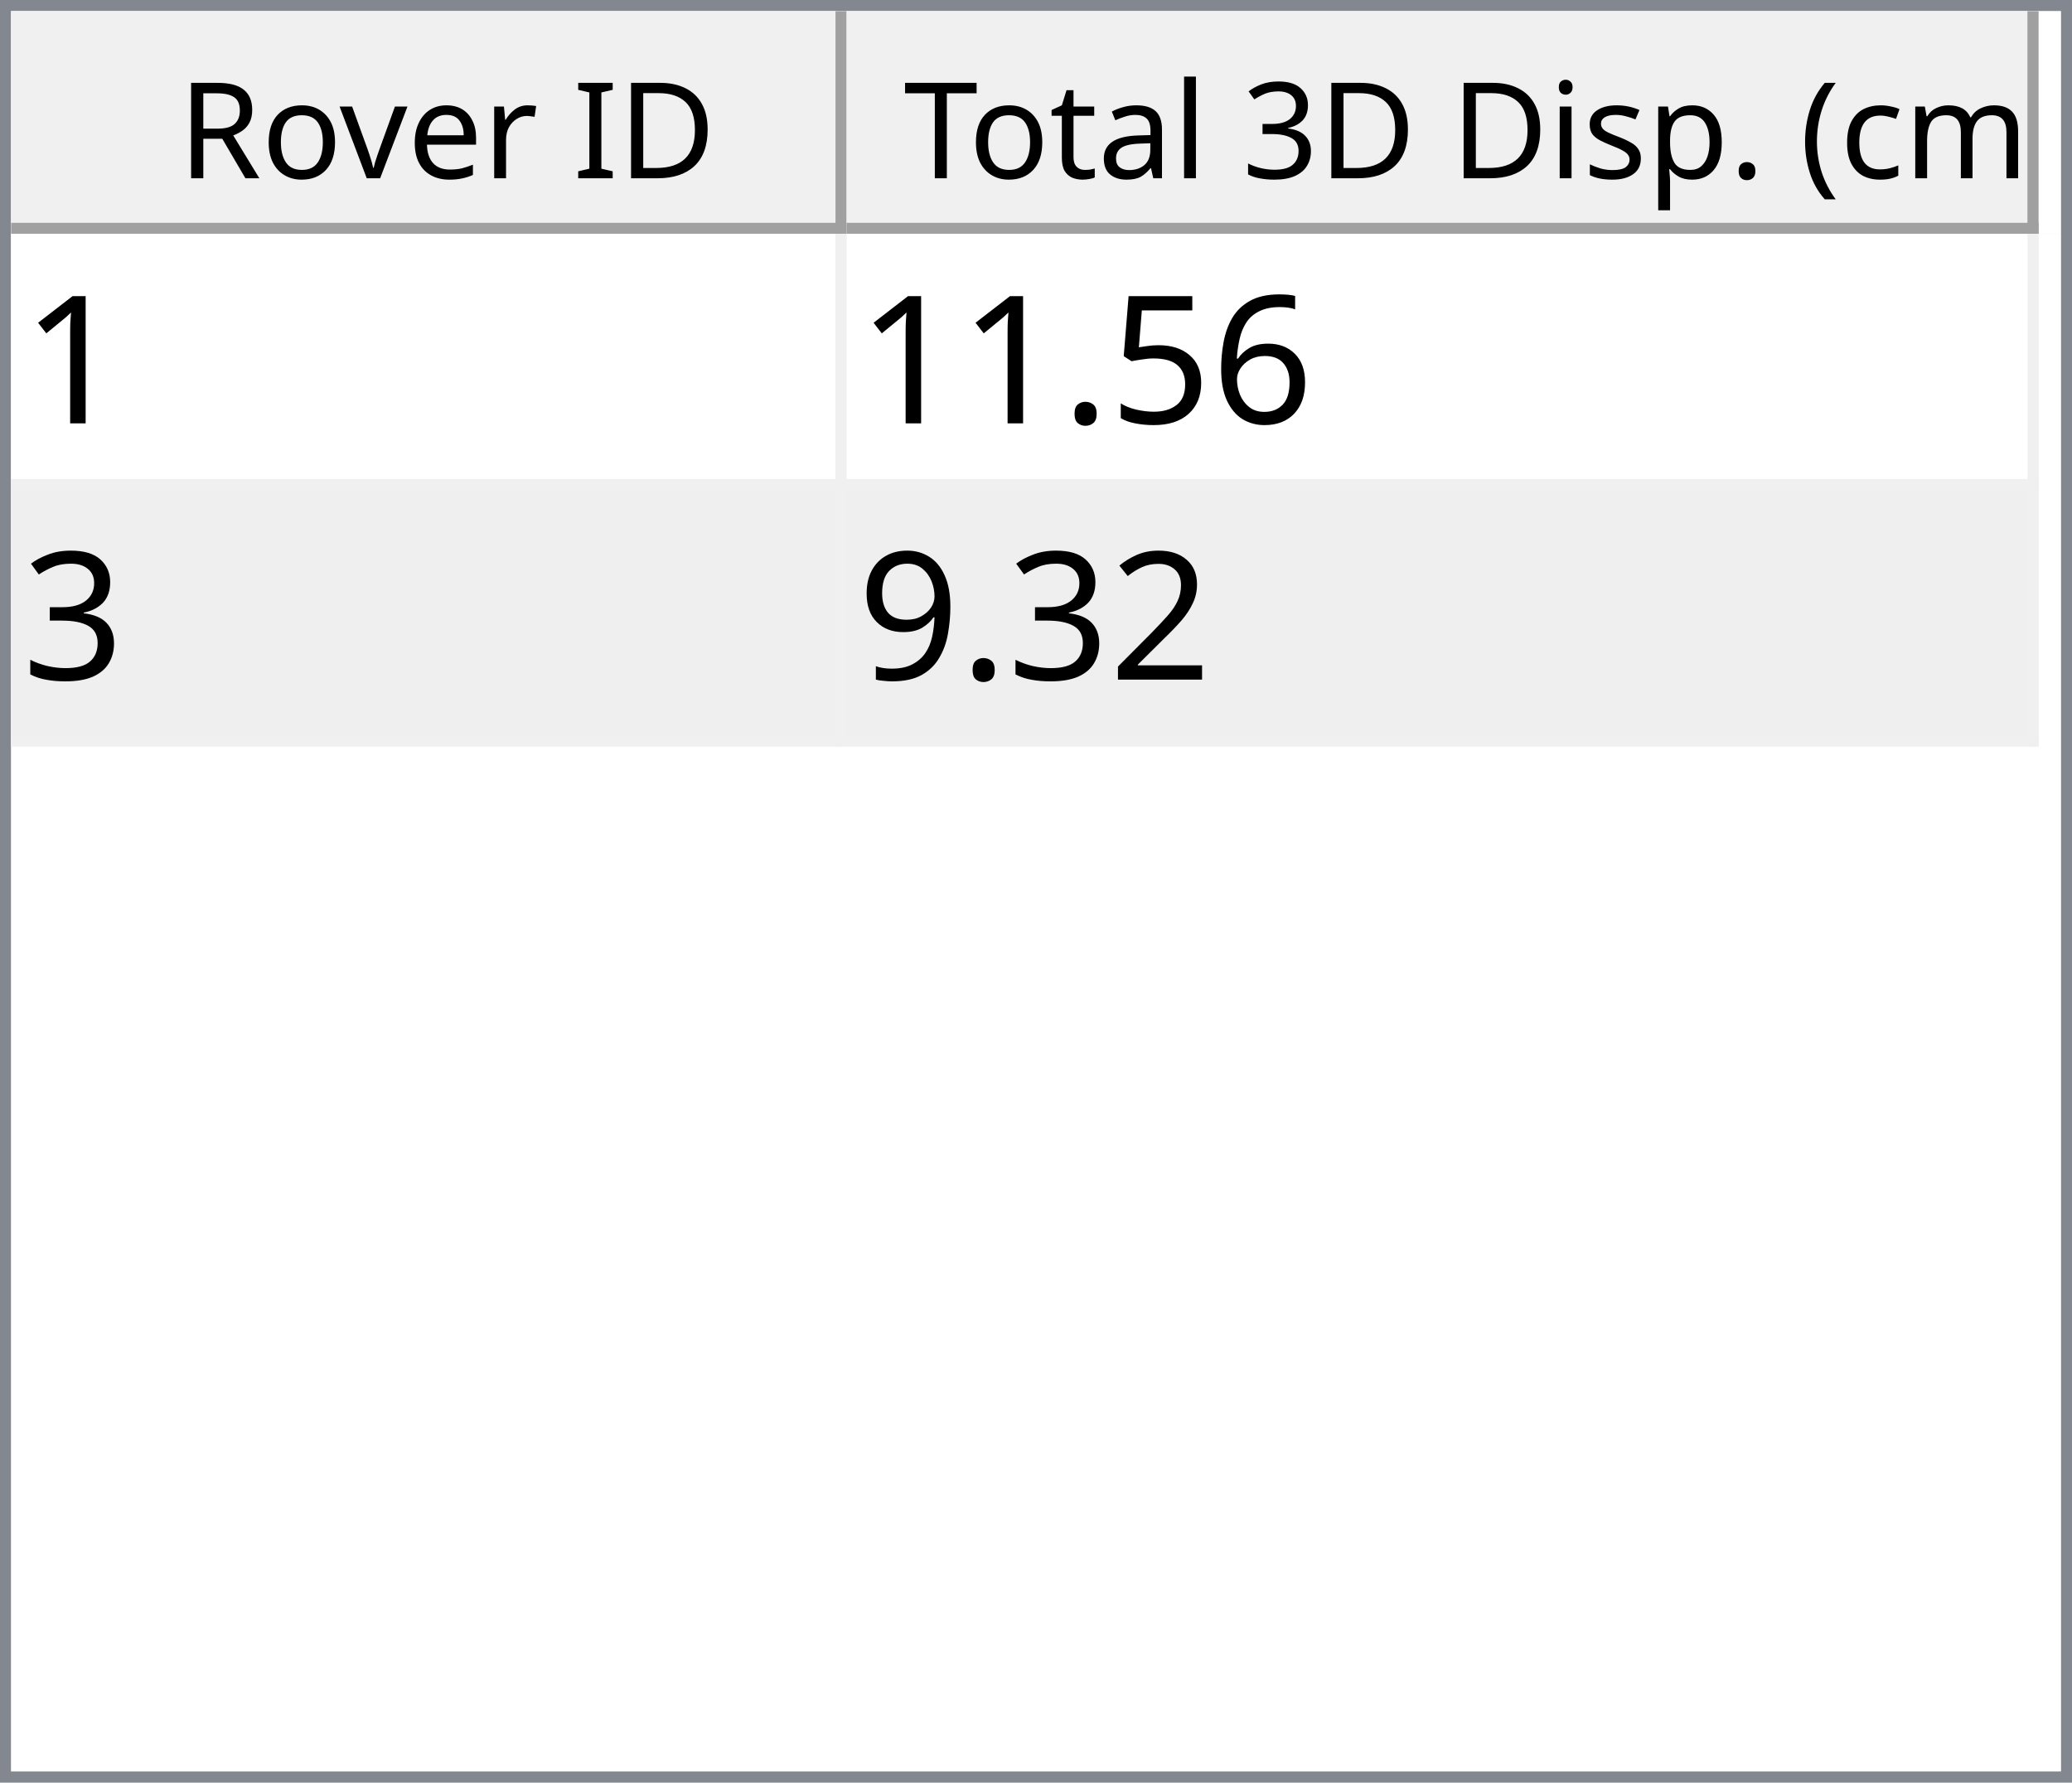
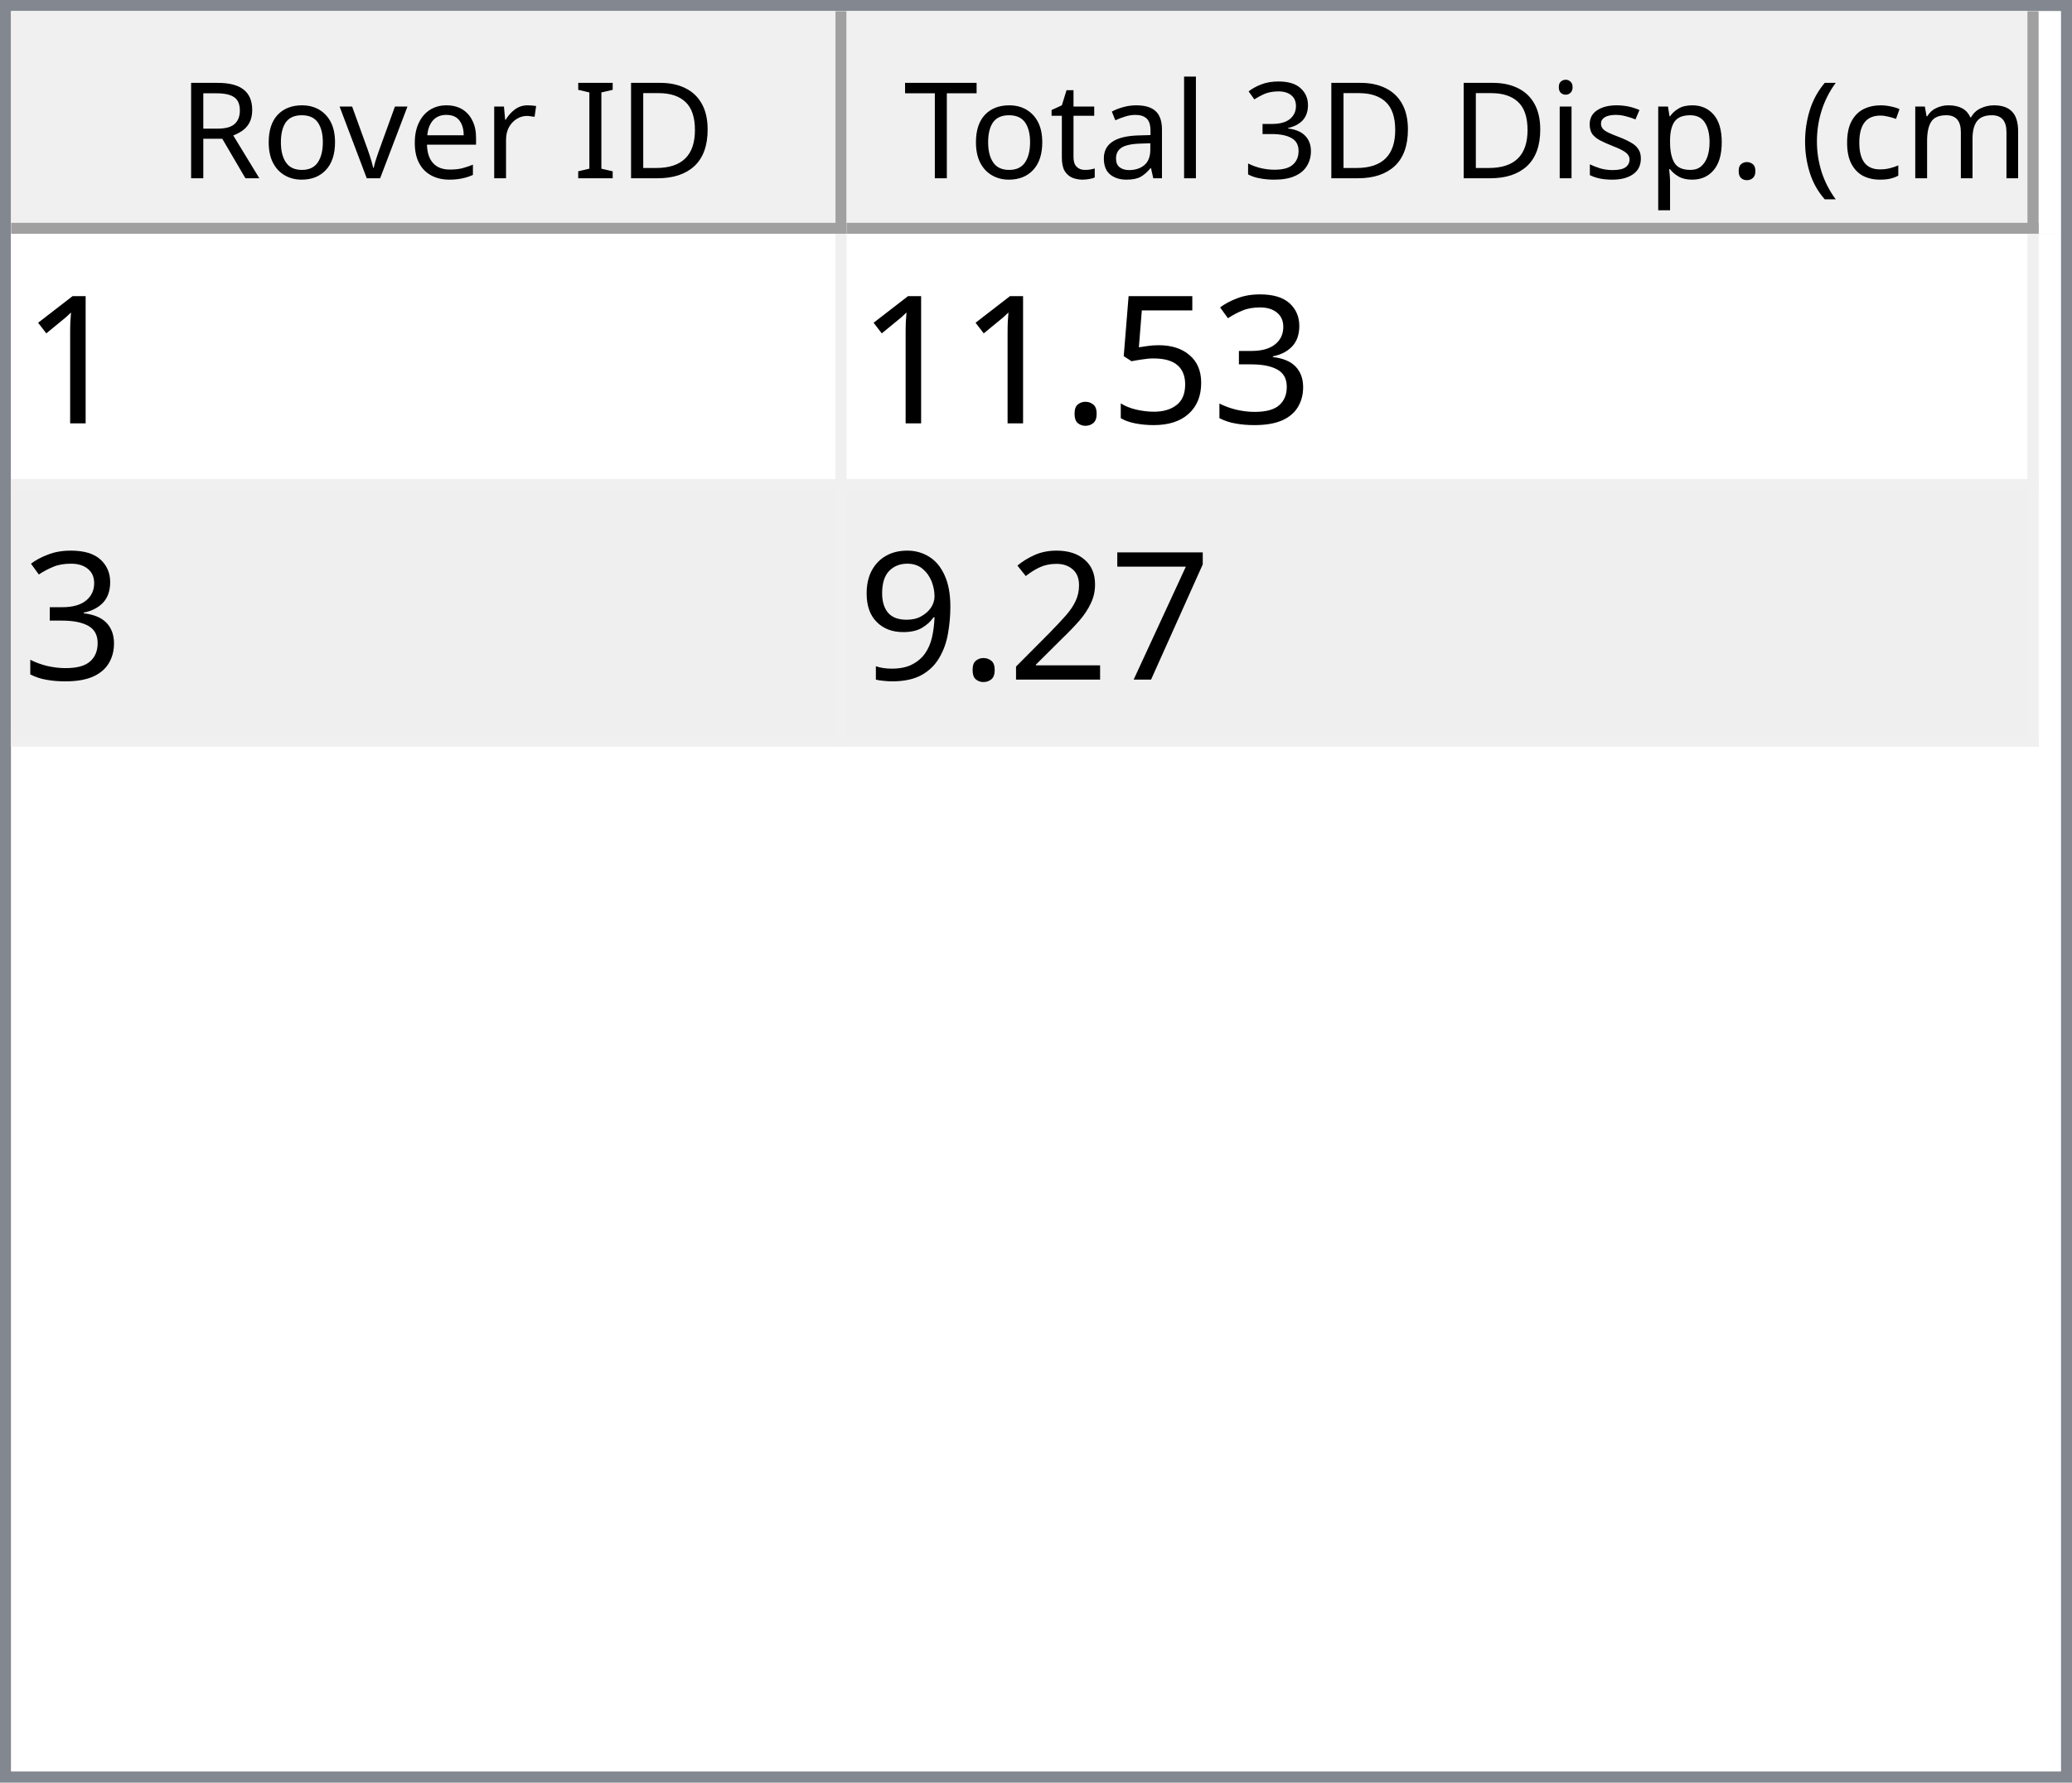
<svg xmlns="http://www.w3.org/2000/svg" style="fill-opacity:1; color-rendering:auto; color-interpolation:auto; text-rendering:auto; stroke:black; stroke-linecap:square; stroke-miterlimit:10; shape-rendering:auto; stroke-opacity:1; fill:black; stroke-dasharray:none; font-weight:normal; stroke-width:1; font-family:'Dialog'; font-style:normal; stroke-linejoin:miter; font-size:12px; stroke-dashoffset:0; image-rendering:auto;" width="186" height="160">
  <defs id="genericDefs" />
  <g>
    <defs id="defs1">
      <clipPath clipPathUnits="userSpaceOnUse" id="clipPath1">
        <path d="M0 0 L186 0 L186 160 L0 160 L0 0 Z" />
      </clipPath>
      <clipPath clipPathUnits="userSpaceOnUse" id="clipPath2">
        <path d="M0 0 L0 160 L186 160 L186 0 Z" />
      </clipPath>
      <clipPath clipPathUnits="userSpaceOnUse" id="clipPath3">
        <path d="M0 0 L0 20 L184 20 L184 0 Z" />
      </clipPath>
      <clipPath clipPathUnits="userSpaceOnUse" id="clipPath4">
        <path d="M0 0 L0 20 L75 20 L75 0 Z" />
      </clipPath>
      <clipPath clipPathUnits="userSpaceOnUse" id="clipPath5">
        <path d="M1 1 L1 19 L74 19 L74 1 Z" />
      </clipPath>
      <clipPath clipPathUnits="userSpaceOnUse" id="clipPath6">
        <path d="M0 0 L0 18 L73 18 L73 0 Z" />
      </clipPath>
      <clipPath clipPathUnits="userSpaceOnUse" id="clipPath7">
        <path d="M-0.5 -0.5 L-0.5 19.5 L74.5 19.5 L74.5 -0.5 Z" />
      </clipPath>
      <clipPath clipPathUnits="userSpaceOnUse" id="clipPath8">
        <path d="M0 0 L0 20 L107 20 L107 0 Z" />
      </clipPath>
      <clipPath clipPathUnits="userSpaceOnUse" id="clipPath9">
        <path d="M1 1 L1 19 L106 19 L106 1 Z" />
      </clipPath>
      <clipPath clipPathUnits="userSpaceOnUse" id="clipPath10">
        <path d="M0 0 L0 18 L105 18 L105 0 Z" />
      </clipPath>
      <clipPath clipPathUnits="userSpaceOnUse" id="clipPath11">
        <path d="M-0.5 -0.5 L-0.5 19.5 L106.5 19.5 L106.5 -0.5 Z" />
      </clipPath>
      <clipPath clipPathUnits="userSpaceOnUse" id="clipPath12">
        <path d="M0 0 L0 138 L184 138 L184 0 Z" />
      </clipPath>
      <clipPath clipPathUnits="userSpaceOnUse" id="clipPath13">
        <path d="M0 0 L0 46 L182 46 L182 0 Z" />
      </clipPath>
      <clipPath clipPathUnits="userSpaceOnUse" id="clipPath14">
        <path d="M-0.5 -0.5 L-0.5 45.5 L181.5 45.5 L181.5 -0.5 Z" />
      </clipPath>
      <clipPath clipPathUnits="userSpaceOnUse" id="clipPath15">
        <path d="M0 0 L0 22 L74 22 L74 0 Z" />
      </clipPath>
      <clipPath clipPathUnits="userSpaceOnUse" id="clipPath16">
        <path d="M0 0 L0 22 L106 22 L106 0 Z" />
      </clipPath>
      <font horiz-adv-x="64.551" id="font1">
        <font-face ascent="107.91" descent="25.098" units-per-em="100" style="font-style:normal; font-family:Segoe UI; font-weight:normal;" />
        <missing-glyph horiz-adv-x="64.551" d="M8.109 0 L8.109 68.266 L56.453 68.266 L56.453 0 L8.109 0 ZM15.328 7.234 L49.219 7.234 L49.219 61.031 L15.328 61.031 L15.328 7.234 Z" />
        <glyph unicode="D" horiz-adv-x="70.117" d="M9.188 0 L9.188 70.016 L28.516 70.016 Q65.531 70.016 65.531 35.891 Q65.531 19.672 55.25 9.836 Q44.969 0 27.734 0 L9.188 0 ZM17.391 62.594 L17.391 7.422 L27.828 7.422 Q41.609 7.422 49.273 14.797 Q56.938 22.172 56.938 35.688 Q56.938 62.594 28.328 62.594 L17.391 62.594 Z" />
        <glyph unicode="I" horiz-adv-x="26.611" d="M17.391 0 L9.188 0 L9.188 70.016 L17.391 70.016 L17.391 0 Z" />
        <glyph unicode=" " horiz-adv-x="27.393" d="" />
        <glyph unicode="r" horiz-adv-x="34.766" d="M34.188 41.891 Q32.078 43.5 28.125 43.5 Q23 43.5 19.555 38.672 Q16.109 33.844 16.109 25.484 L16.109 0 L8.109 0 L8.109 50 L16.109 50 L16.109 39.703 L16.312 39.703 Q18.016 44.969 21.531 47.922 Q25.047 50.875 29.391 50.875 Q32.516 50.875 34.188 50.203 L34.188 41.891 Z" />
        <glyph unicode="e" horiz-adv-x="52.295" d="M48.297 23 L12.984 23 Q13.188 14.656 17.484 10.109 Q21.781 5.562 29.297 5.562 Q37.75 5.562 44.828 11.141 L44.828 3.609 Q38.234 -1.172 27.391 -1.172 Q16.797 -1.172 10.742 5.641 Q4.688 12.453 4.688 24.812 Q4.688 36.469 11.305 43.82 Q17.922 51.172 27.734 51.172 Q37.547 51.172 42.922 44.828 Q48.297 38.484 48.297 27.203 L48.297 23 ZM40.094 29.781 Q40.047 36.719 36.75 40.578 Q33.453 44.438 27.594 44.438 Q21.922 44.438 17.969 40.383 Q14.016 36.328 13.094 29.781 L40.094 29.781 Z" />
        <glyph unicode="v" horiz-adv-x="47.9" d="M47.406 50 L27.484 0 L19.625 0 L0.688 50 L9.469 50 L22.172 13.672 Q23.578 9.672 23.922 6.688 L24.125 6.688 Q24.609 10.453 25.688 13.484 L38.969 50 L47.406 50 Z" />
        <glyph unicode="o" horiz-adv-x="58.594" d="M29 -1.172 Q17.922 -1.172 11.305 5.836 Q4.688 12.844 4.688 24.422 Q4.688 37.016 11.57 44.094 Q18.453 51.172 30.172 51.172 Q41.359 51.172 47.633 44.289 Q53.906 37.406 53.906 25.203 Q53.906 13.234 47.141 6.031 Q40.375 -1.172 29 -1.172 ZM29.594 44.438 Q21.875 44.438 17.383 39.188 Q12.891 33.938 12.891 24.703 Q12.891 15.828 17.43 10.695 Q21.969 5.562 29.594 5.562 Q37.359 5.562 41.531 10.594 Q45.703 15.625 45.703 24.906 Q45.703 34.281 41.531 39.359 Q37.359 44.438 29.594 44.438 Z" />
        <glyph unicode="R" horiz-adv-x="59.814" d="M59.375 0 L49.609 0 L37.891 19.625 Q36.281 22.359 34.766 24.289 Q33.25 26.219 31.664 27.438 Q30.078 28.656 28.25 29.219 Q26.422 29.781 24.125 29.781 L17.391 29.781 L17.391 0 L9.188 0 L9.188 70.016 L30.078 70.016 Q34.672 70.016 38.555 68.867 Q42.438 67.719 45.289 65.375 Q48.141 63.031 49.758 59.547 Q51.375 56.062 51.375 51.375 Q51.375 47.703 50.273 44.656 Q49.172 41.609 47.148 39.211 Q45.125 36.812 42.266 35.133 Q39.406 33.453 35.844 32.516 L35.844 32.328 Q37.594 31.547 38.891 30.547 Q40.188 29.547 41.359 28.18 Q42.531 26.812 43.68 25.078 Q44.828 23.344 46.234 21.047 L59.375 0 ZM17.391 62.594 L17.391 37.203 L28.516 37.203 Q31.594 37.203 34.203 38.133 Q36.812 39.062 38.719 40.797 Q40.625 42.531 41.703 45.047 Q42.781 47.562 42.781 50.688 Q42.781 56.297 39.141 59.445 Q35.5 62.594 28.609 62.594 L17.391 62.594 Z" />
        <glyph unicode=")" horiz-adv-x="30.176" d="M8.297 -15.922 L1.172 -15.922 Q16.406 2.344 16.406 26.812 Q16.406 51.469 1.078 70.016 L8.297 70.016 Q23.531 52.156 23.531 26.703 Q23.531 1.375 8.297 -15.922 Z" />
        <glyph unicode="m" horiz-adv-x="86.133" d="M79.109 0 L71.094 0 L71.094 28.719 Q71.094 37.016 68.531 40.727 Q65.969 44.438 59.906 44.438 Q54.781 44.438 51.195 39.75 Q47.609 35.062 47.609 28.516 L47.609 0 L39.594 0 L39.594 29.688 Q39.594 44.438 28.219 44.438 Q22.953 44.438 19.531 40.016 Q16.109 35.594 16.109 28.516 L16.109 0 L8.109 0 L8.109 50 L16.109 50 L16.109 42.094 L16.312 42.094 Q21.625 51.172 31.844 51.172 Q36.969 51.172 40.773 48.312 Q44.578 45.453 46 40.828 Q51.562 51.172 62.594 51.172 Q79.109 51.172 79.109 30.812 L79.109 0 Z" />
        <glyph unicode="c" horiz-adv-x="46.191" d="M42.188 2.297 Q36.422 -1.172 28.516 -1.172 Q17.828 -1.172 11.258 5.789 Q4.688 12.75 4.688 23.828 Q4.688 36.188 11.766 43.68 Q18.844 51.172 30.672 51.172 Q37.25 51.172 42.281 48.734 L42.281 40.531 Q36.719 44.438 30.375 44.438 Q22.703 44.438 17.797 38.945 Q12.891 33.453 12.891 24.516 Q12.891 15.719 17.508 10.641 Q22.125 5.562 29.891 5.562 Q36.422 5.562 42.188 9.906 L42.188 2.297 Z" />
        <glyph unicode="(" horiz-adv-x="30.176" d="M29.109 -15.922 L21.969 -15.922 Q6.844 1.375 6.844 26.703 Q6.844 52.156 21.969 70.016 L29.203 70.016 Q13.875 51.469 13.875 26.812 Q13.875 2.344 29.109 -15.922 Z" />
        <glyph unicode="." horiz-adv-x="21.68" d="M10.891 -1.078 Q8.641 -1.078 7.055 0.539 Q5.469 2.156 5.469 4.391 Q5.469 6.641 7.055 8.273 Q8.641 9.906 10.891 9.906 Q13.188 9.906 14.797 8.273 Q16.406 6.641 16.406 4.391 Q16.406 2.156 14.797 0.539 Q13.188 -1.078 10.891 -1.078 Z" />
        <glyph unicode="p" horiz-adv-x="58.789" d="M16.312 7.234 L16.109 7.234 L16.109 -23 L8.109 -23 L8.109 50 L16.109 50 L16.109 41.219 L16.312 41.219 Q22.219 51.172 33.594 51.172 Q43.266 51.172 48.688 44.461 Q54.109 37.75 54.109 26.469 Q54.109 13.922 48 6.375 Q41.891 -1.172 31.297 -1.172 Q21.578 -1.172 16.312 7.234 ZM16.109 27.391 L16.109 20.406 Q16.109 14.203 20.141 9.883 Q24.172 5.562 30.375 5.562 Q37.641 5.562 41.773 11.133 Q45.906 16.703 45.906 26.609 Q45.906 34.969 42.047 39.703 Q38.188 44.438 31.594 44.438 Q24.609 44.438 20.359 39.578 Q16.109 34.719 16.109 27.391 Z" />
        <glyph unicode="s" horiz-adv-x="42.432" d="M5.078 1.812 L5.078 10.406 Q11.625 5.562 19.484 5.562 Q30.031 5.562 30.031 12.594 Q30.031 14.594 29.125 15.992 Q28.219 17.391 26.68 18.461 Q25.141 19.531 23.07 20.383 Q21 21.234 18.609 22.172 Q15.281 23.484 12.766 24.828 Q10.25 26.172 8.57 27.859 Q6.891 29.547 6.031 31.695 Q5.172 33.844 5.172 36.719 Q5.172 40.234 6.789 42.945 Q8.406 45.656 11.086 47.484 Q13.766 49.312 17.211 50.242 Q20.656 51.172 24.312 51.172 Q30.812 51.172 35.938 48.922 L35.938 40.828 Q30.422 44.438 23.25 44.438 Q21 44.438 19.195 43.922 Q17.391 43.406 16.094 42.477 Q14.797 41.547 14.086 40.258 Q13.375 38.969 13.375 37.406 Q13.375 35.453 14.086 34.133 Q14.797 32.812 16.164 31.789 Q17.531 30.766 19.484 29.938 Q21.438 29.109 23.922 28.125 Q27.25 26.859 29.883 25.516 Q32.516 24.172 34.375 22.484 Q36.234 20.797 37.234 18.602 Q38.234 16.406 38.234 13.375 Q38.234 9.672 36.602 6.938 Q34.969 4.203 32.234 2.398 Q29.5 0.594 25.93 -0.289 Q22.359 -1.172 18.453 -1.172 Q10.75 -1.172 5.078 1.812 Z" />
        <glyph unicode="i" horiz-adv-x="24.219" d="M12.203 62.703 Q10.062 62.703 8.547 64.164 Q7.031 65.625 7.031 67.875 Q7.031 70.125 8.547 71.609 Q10.062 73.094 12.203 73.094 Q14.406 73.094 15.945 71.609 Q17.484 70.125 17.484 67.875 Q17.484 65.719 15.945 64.211 Q14.406 62.703 12.203 62.703 ZM16.109 0 L8.109 0 L8.109 50 L16.109 50 L16.109 0 Z" />
        <glyph unicode="3" horiz-adv-x="53.906" d="M46.531 19.828 Q46.531 15.094 44.75 11.211 Q42.969 7.328 39.719 4.57 Q36.469 1.812 31.93 0.297 Q27.391 -1.219 21.922 -1.219 Q11.922 -1.219 6 2.594 L6 11.188 Q13.094 5.609 22.219 5.609 Q25.875 5.609 28.828 6.539 Q31.781 7.469 33.906 9.227 Q36.031 10.984 37.18 13.477 Q38.328 15.969 38.328 19.094 Q38.328 32.812 18.797 32.812 L12.984 32.812 L12.984 39.594 L18.5 39.594 Q35.797 39.594 35.797 52.484 Q35.797 64.406 22.609 64.406 Q15.188 64.406 8.688 59.422 L8.688 67.188 Q15.375 71.188 24.609 71.188 Q29 71.188 32.57 69.969 Q36.141 68.75 38.68 66.555 Q41.219 64.359 42.609 61.281 Q44 58.203 44 54.5 Q44 40.672 30.031 36.719 L30.031 36.531 Q33.594 36.141 36.625 34.797 Q39.656 33.453 41.852 31.305 Q44.047 29.156 45.289 26.25 Q46.531 23.344 46.531 19.828 Z" />
        <glyph unicode="l" horiz-adv-x="24.219" d="M16.109 0 L8.109 0 L8.109 74.031 L16.109 74.031 L16.109 0 Z" />
        <glyph unicode="a" horiz-adv-x="50.879" d="M43.891 0 L35.891 0 L35.891 7.812 L35.688 7.812 Q30.469 -1.172 20.312 -1.172 Q12.844 -1.172 8.617 2.781 Q4.391 6.734 4.391 13.281 Q4.391 27.297 20.906 29.594 L35.891 31.688 Q35.891 44.438 25.594 44.438 Q16.547 44.438 9.281 38.281 L9.281 46.484 Q16.656 51.172 26.266 51.172 Q43.891 51.172 43.891 32.516 L43.891 0 ZM35.891 25.297 L23.828 23.641 Q18.266 22.859 15.43 20.875 Q12.594 18.891 12.594 13.875 Q12.594 10.203 15.211 7.883 Q17.828 5.562 22.172 5.562 Q28.125 5.562 32.008 9.742 Q35.891 13.922 35.891 20.312 L35.891 25.297 Z" />
        <glyph unicode="t" horiz-adv-x="33.887" d="M31.297 0.484 Q28.469 -1.078 23.828 -1.078 Q10.688 -1.078 10.688 13.578 L10.688 43.172 L2.094 43.172 L2.094 50 L10.688 50 L10.688 62.203 L18.703 64.797 L18.703 50 L31.297 50 L31.297 43.172 L18.703 43.172 L18.703 14.984 Q18.703 9.969 20.414 7.82 Q22.125 5.672 26.078 5.672 Q29.109 5.672 31.297 7.328 L31.297 0.484 Z" />
        <glyph unicode="T" horiz-adv-x="52.393" d="M50.594 62.594 L30.375 62.594 L30.375 0 L22.172 0 L22.172 62.594 L2 62.594 L2 70.016 L50.594 70.016 L50.594 62.594 Z" />
      </font>
      <font horiz-adv-x="75.0" id="font2">
        <font-face ascent="100.537" descent="21.973" units-per-em="100" style="font-style:normal; font-family:sans-serif; font-weight:normal;" />
        <missing-glyph horiz-adv-x="75.0" d="M12.5 0 L12.5 62.5 L62.5 62.5 L62.5 0 L12.5 0 ZM14.062 1.562 L60.938 1.562 L60.938 60.938 L14.062 60.938 L14.062 1.562 Z" />
        <glyph unicode="1" horiz-adv-x="55.615" d="M37.25 0 L28.469 0 L28.469 56 Q25.297 52.984 20.141 49.953 Q14.984 46.922 10.891 45.406 L10.891 53.906 Q18.266 57.375 23.781 62.305 Q29.297 67.234 31.594 71.875 L37.25 71.875 L37.25 0 Z" />
-         <glyph unicode="6" horiz-adv-x="55.615" d="M49.75 54.047 L41.016 53.375 Q39.844 58.547 37.703 60.891 Q34.125 64.656 28.906 64.656 Q24.703 64.656 21.531 62.312 Q17.391 59.281 14.992 53.469 Q12.594 47.656 12.5 36.922 Q15.672 41.75 20.266 44.094 Q24.859 46.438 29.891 46.438 Q38.672 46.438 44.852 39.969 Q51.031 33.5 51.031 23.25 Q51.031 16.5 48.125 10.719 Q45.219 4.938 40.141 1.859 Q35.062 -1.219 28.609 -1.219 Q17.625 -1.219 10.695 6.859 Q3.766 14.938 3.766 33.5 Q3.766 54.25 11.422 63.672 Q18.109 71.875 29.438 71.875 Q37.891 71.875 43.289 67.141 Q48.688 62.406 49.75 54.047 ZM13.875 23.188 Q13.875 18.656 15.797 14.508 Q17.719 10.359 21.188 8.18 Q24.656 6 28.469 6 Q34.031 6 38.039 10.492 Q42.047 14.984 42.047 22.703 Q42.047 30.125 38.086 34.398 Q34.125 38.672 28.125 38.672 Q22.172 38.672 18.023 34.398 Q13.875 30.125 13.875 23.188 Z" />
+         <glyph unicode="3" horiz-adv-x="55.615" d="M4.203 18.891 L12.984 20.062 Q14.5 12.594 18.141 9.297 Q21.781 6 27 6 Q33.203 6 37.477 10.297 Q41.75 14.594 41.75 20.953 Q41.75 27 37.797 30.93 Q33.844 34.859 27.734 34.859 Q25.25 34.859 21.531 33.891 L22.516 41.609 Q23.391 41.5 23.922 41.5 Q29.547 41.5 34.039 44.43 Q38.531 47.359 38.531 53.469 Q38.531 58.297 35.258 61.477 Q31.984 64.656 26.812 64.656 Q21.688 64.656 18.266 61.43 Q14.844 58.203 13.875 51.766 L5.078 53.328 Q6.688 62.156 12.398 67.016 Q18.109 71.875 26.609 71.875 Q32.469 71.875 37.398 69.359 Q42.328 66.844 44.945 62.5 Q47.562 58.156 47.562 53.266 Q47.562 48.641 45.07 44.828 Q42.578 41.016 37.703 38.766 Q44.047 37.312 47.562 32.695 Q51.078 28.078 51.078 21.141 Q51.078 11.766 44.242 5.25 Q37.406 -1.266 26.953 -1.266 Q17.531 -1.266 11.305 4.352 Q5.078 9.969 4.203 18.891 Z" />
        <glyph unicode="5" horiz-adv-x="55.615" d="M4.156 18.75 L13.375 19.531 Q14.406 12.797 18.141 9.398 Q21.875 6 27.156 6 Q33.5 6 37.891 10.789 Q42.281 15.578 42.281 23.484 Q42.281 31 38.062 35.352 Q33.844 39.703 27 39.703 Q22.75 39.703 19.336 37.773 Q15.922 35.844 13.969 32.766 L5.719 33.844 L12.641 70.609 L48.25 70.609 L48.25 62.203 L19.672 62.203 L15.828 42.969 Q22.266 47.469 29.344 47.469 Q38.719 47.469 45.164 40.969 Q51.609 34.469 51.609 24.266 Q51.609 14.547 45.953 7.469 Q39.062 -1.219 27.156 -1.219 Q17.391 -1.219 11.211 4.25 Q5.031 9.719 4.156 18.75 Z" />
        <glyph unicode="." horiz-adv-x="27.783" d="M9.078 0 L9.078 10.016 L19.094 10.016 L19.094 0 L9.078 0 Z" />
-         <glyph unicode="3" horiz-adv-x="55.615" d="M4.203 18.891 L12.984 20.062 Q14.5 12.594 18.141 9.297 Q21.781 6 27 6 Q33.203 6 37.477 10.297 Q41.75 14.594 41.75 20.953 Q41.75 27 37.797 30.93 Q33.844 34.859 27.734 34.859 Q25.25 34.859 21.531 33.891 L22.516 41.609 Q23.391 41.5 23.922 41.5 Q29.547 41.5 34.039 44.43 Q38.531 47.359 38.531 53.469 Q38.531 58.297 35.258 61.477 Q31.984 64.656 26.812 64.656 Q21.688 64.656 18.266 61.43 Q14.844 58.203 13.875 51.766 L5.078 53.328 Q6.688 62.156 12.398 67.016 Q18.109 71.875 26.609 71.875 Q32.469 71.875 37.398 69.359 Q42.328 66.844 44.945 62.5 Q47.562 58.156 47.562 53.266 Q47.562 48.641 45.07 44.828 Q42.578 41.016 37.703 38.766 Q44.047 37.312 47.562 32.695 Q51.078 28.078 51.078 21.141 Q51.078 11.766 44.242 5.25 Q37.406 -1.266 26.953 -1.266 Q17.531 -1.266 11.305 4.352 Q5.078 9.969 4.203 18.891 Z" />
+         <glyph unicode="7" horiz-adv-x="55.615" d="M4.734 62.203 L4.734 70.656 L51.078 70.656 L51.078 63.812 Q44.234 56.547 37.523 44.484 Q30.812 32.422 27.156 19.672 Q24.516 10.688 23.781 0 L14.75 0 Q14.891 8.453 18.062 20.414 Q21.234 32.375 27.172 43.484 Q33.109 54.594 39.797 62.203 L4.734 62.203 Z" />
        <glyph unicode="2" horiz-adv-x="55.615" d="M50.344 8.453 L50.344 0 L3.031 0 Q2.938 3.172 4.047 6.109 Q5.859 10.938 9.836 15.625 Q13.812 20.312 21.344 26.469 Q33.016 36.031 37.117 41.625 Q41.219 47.219 41.219 52.203 Q41.219 57.422 37.477 61.008 Q33.734 64.594 27.734 64.594 Q21.391 64.594 17.578 60.789 Q13.766 56.984 13.719 50.25 L4.688 51.172 Q5.609 61.281 11.664 66.578 Q17.719 71.875 27.938 71.875 Q38.234 71.875 44.242 66.164 Q50.25 60.453 50.25 52 Q50.25 47.703 48.492 43.555 Q46.734 39.406 42.656 34.812 Q38.578 30.219 29.109 22.219 Q21.188 15.578 18.945 13.211 Q16.703 10.844 15.234 8.453 L50.344 8.453 Z" />
        <glyph unicode="9" horiz-adv-x="55.615" d="M5.469 16.547 L13.922 17.328 Q14.984 11.375 18.016 8.688 Q21.047 6 25.781 6 Q29.828 6 32.883 7.859 Q35.938 9.719 37.891 12.82 Q39.844 15.922 41.164 21.195 Q42.484 26.469 42.484 31.938 Q42.484 32.516 42.438 33.688 Q39.797 29.5 35.234 26.883 Q30.672 24.266 25.344 24.266 Q16.453 24.266 10.305 30.711 Q4.156 37.156 4.156 47.703 Q4.156 58.594 10.578 65.234 Q17 71.875 26.656 71.875 Q33.641 71.875 39.43 68.117 Q45.219 64.359 48.219 57.398 Q51.219 50.438 51.219 37.25 Q51.219 23.531 48.242 15.406 Q45.266 7.281 39.383 3.031 Q33.5 -1.219 25.594 -1.219 Q17.188 -1.219 11.867 3.445 Q6.547 8.109 5.469 16.547 ZM41.453 48.141 Q41.453 55.719 37.43 60.156 Q33.406 64.594 27.734 64.594 Q21.875 64.594 17.531 59.812 Q13.188 55.031 13.188 47.406 Q13.188 40.578 17.312 36.305 Q21.438 32.031 27.484 32.031 Q33.594 32.031 37.523 36.305 Q41.453 40.578 41.453 48.141 Z" />
      </font>
    </defs>
    <g style="fill:white; stroke:white;">
      <rect x="0" y="0" width="186" style="clip-path:url(#clipPath1); stroke:none;" height="160" />
    </g>
    <g style="fill:white; text-rendering:optimizeSpeed; color-rendering:optimizeSpeed; image-rendering:optimizeSpeed; shape-rendering:crispEdges; stroke:white; color-interpolation:sRGB;">
      <rect x="0" width="186" height="160" y="0" style="stroke:none;" />
      <path style="stroke:none;" d="M0 160 L186 160 L186 0 L0 0 Z" />
    </g>
    <g style="fill:rgb(240,240,240); font-family:'Segoe UI'; stroke:rgb(240,240,240);">
      <rect x="0" y="0" width="186" style="clip-path:url(#clipPath2); stroke:none;" height="160" />
    </g>
    <g style="fill:rgb(130,135,144); font-family:'Segoe UI'; stroke:rgb(130,135,144);">
      <path d="M0 0 L186 0 L186 160 L0 160 L0 0 ZM1 1 L185 1 L185 159 L1 159 L1 1 Z" style="fill-rule:evenodd; clip-path:url(#clipPath2); stroke:none;" />
    </g>
    <g style="fill:white; font-family:'Segoe UI'; stroke:white;" transform="translate(1,1)">
      <rect x="0" y="0" width="184" style="clip-path:url(#clipPath3); stroke:none;" height="20" />
    </g>
    <g style="fill:rgb(240,240,240); font-family:'Segoe UI'; stroke:rgb(240,240,240);" transform="translate(1,1)">
      <rect x="0" y="0" width="75" style="clip-path:url(#clipPath4); stroke:none;" height="20" />
    </g>
    <g style="font-family:'Segoe UI';" transform="translate(2,2)">
      <text x="14" xml:space="preserve" y="14" style="clip-path:url(#clipPath6); stroke:none;">Rover ID</text>
    </g>
    <g style="fill:rgb(160,160,160); font-family:'Segoe UI'; stroke:rgb(160,160,160); stroke-linejoin:bevel;" transform="translate(1.5,1.5)">
      <line x1="74" x2="74" y1="0" style="fill:none; clip-path:url(#clipPath7);" y2="19" />
    </g>
    <g style="fill:rgb(160,160,160); font-family:'Segoe UI'; stroke:rgb(160,160,160); stroke-linejoin:bevel;" transform="matrix(1,0,0,1,1,1) translate(0.5,0.5)">
      <line x1="0" x2="74" y1="19" style="fill:none; clip-path:url(#clipPath7);" y2="19" />
    </g>
    <g style="fill:rgb(240,240,240); font-family:'Segoe UI'; stroke:rgb(240,240,240);" transform="translate(76,1)">
      <rect x="0" y="0" width="107" style="clip-path:url(#clipPath8); stroke:none;" height="20" />
    </g>
    <g style="font-family:'Segoe UI';" transform="translate(77,2)">
      <text x="1" xml:space="preserve" y="14" style="clip-path:url(#clipPath10); stroke:none;"> Total 3D Disp. (cm)</text>
    </g>
    <g style="fill:rgb(160,160,160); font-family:'Segoe UI'; stroke:rgb(160,160,160); stroke-linejoin:bevel;" transform="translate(76.5,1.5)">
      <line x1="106" x2="106" y1="0" style="fill:none; clip-path:url(#clipPath11);" y2="19" />
    </g>
    <g style="fill:rgb(160,160,160); font-family:'Segoe UI'; stroke:rgb(160,160,160); stroke-linejoin:bevel;" transform="matrix(1,0,0,1,76,1) translate(0.5,0.5)">
      <line x1="0" x2="106" y1="19" style="fill:none; clip-path:url(#clipPath11);" y2="19" />
    </g>
    <g style="fill:white; font-family:'Segoe UI'; stroke:white;" transform="translate(1,21)">
      <rect x="0" y="0" width="184" style="clip-path:url(#clipPath12); stroke:none;" height="138" />
    </g>
    <g style="fill:rgb(240,240,240); font-size:16px; font-family:sans-serif; stroke:rgb(240,240,240);" transform="translate(1,21)">
      <rect x="0" y="0" width="182" style="clip-path:url(#clipPath13); stroke:none;" height="46" />
      <line transform="translate(0.5,0.5)" x1="0" x2="181" y1="22" style="clip-path:url(#clipPath14); fill:none; stroke-linejoin:bevel;" y2="22" />
    </g>
    <g transform="matrix(1,0,0,1,1,21) translate(0.5,0.5)" style="fill:rgb(240,240,240); font-size:16px; font-family:sans-serif; stroke:rgb(240,240,240); stroke-linejoin:bevel;">
      <line x1="0" x2="181" y1="45" style="fill:none; clip-path:url(#clipPath14);" y2="45" />
    </g>
    <g transform="matrix(1,0,0,1,1,21) translate(0.5,0.5)" style="fill:rgb(240,240,240); font-size:16px; font-family:sans-serif; stroke:rgb(240,240,240); stroke-linejoin:bevel;">
      <line x1="74" x2="74" y1="0" style="fill:none; clip-path:url(#clipPath14);" y2="45" />
    </g>
    <g transform="matrix(1,0,0,1,1,21) translate(0.5,0.5)" style="fill:rgb(240,240,240); font-size:16px; font-family:sans-serif; stroke:rgb(240,240,240); stroke-linejoin:bevel;">
      <line x1="181" x2="181" y1="0" style="fill:none; clip-path:url(#clipPath14);" y2="45" />
    </g>
    <g style="fill:white; font-size:16px; font-family:sans-serif; stroke:white;" transform="matrix(1,0,0,1,1,21)">
      <rect x="0" y="0" width="74" style="clip-path:url(#clipPath15); stroke:none;" height="22" />
      <text x="1" y="17" style="fill:black; clip-path:url(#clipPath15); stroke:none;" xml:space="preserve">1</text>
    </g>
    <g style="fill:white; font-size:16px; font-family:sans-serif; stroke:white;" transform="matrix(1,0,0,1,1,21) translate(75,0)">
      <rect x="0" y="0" width="106" style="clip-path:url(#clipPath16); stroke:none;" height="22" />
-       <text x="1" y="17" style="fill:black; clip-path:url(#clipPath16); stroke:none;" xml:space="preserve">11.56</text>
+       <text x="1" y="17" style="fill:black; clip-path:url(#clipPath16); stroke:none;" xml:space="preserve">11.53</text>
    </g>
    <g style="fill:rgb(239,239,239); font-size:16px; font-family:sans-serif; stroke:rgb(239,239,239);" transform="matrix(1,0,0,1,1,21) translate(0,23)">
      <rect x="0" y="0" width="74" style="clip-path:url(#clipPath15); stroke:none;" height="22" />
      <text x="1" y="17" style="fill:black; clip-path:url(#clipPath15); stroke:none;" xml:space="preserve">3</text>
    </g>
    <g style="fill:rgb(239,239,239); font-size:16px; font-family:sans-serif; stroke:rgb(239,239,239);" transform="matrix(1,0,0,1,1,21) translate(75,23)">
      <rect x="0" y="0" width="106" style="clip-path:url(#clipPath16); stroke:none;" height="22" />
-       <text x="1" y="17" style="fill:black; clip-path:url(#clipPath16); stroke:none;" xml:space="preserve">9.32</text>
+       <text x="1" y="17" style="fill:black; clip-path:url(#clipPath16); stroke:none;" xml:space="preserve">9.27</text>
    </g>
  </g>
</svg>
